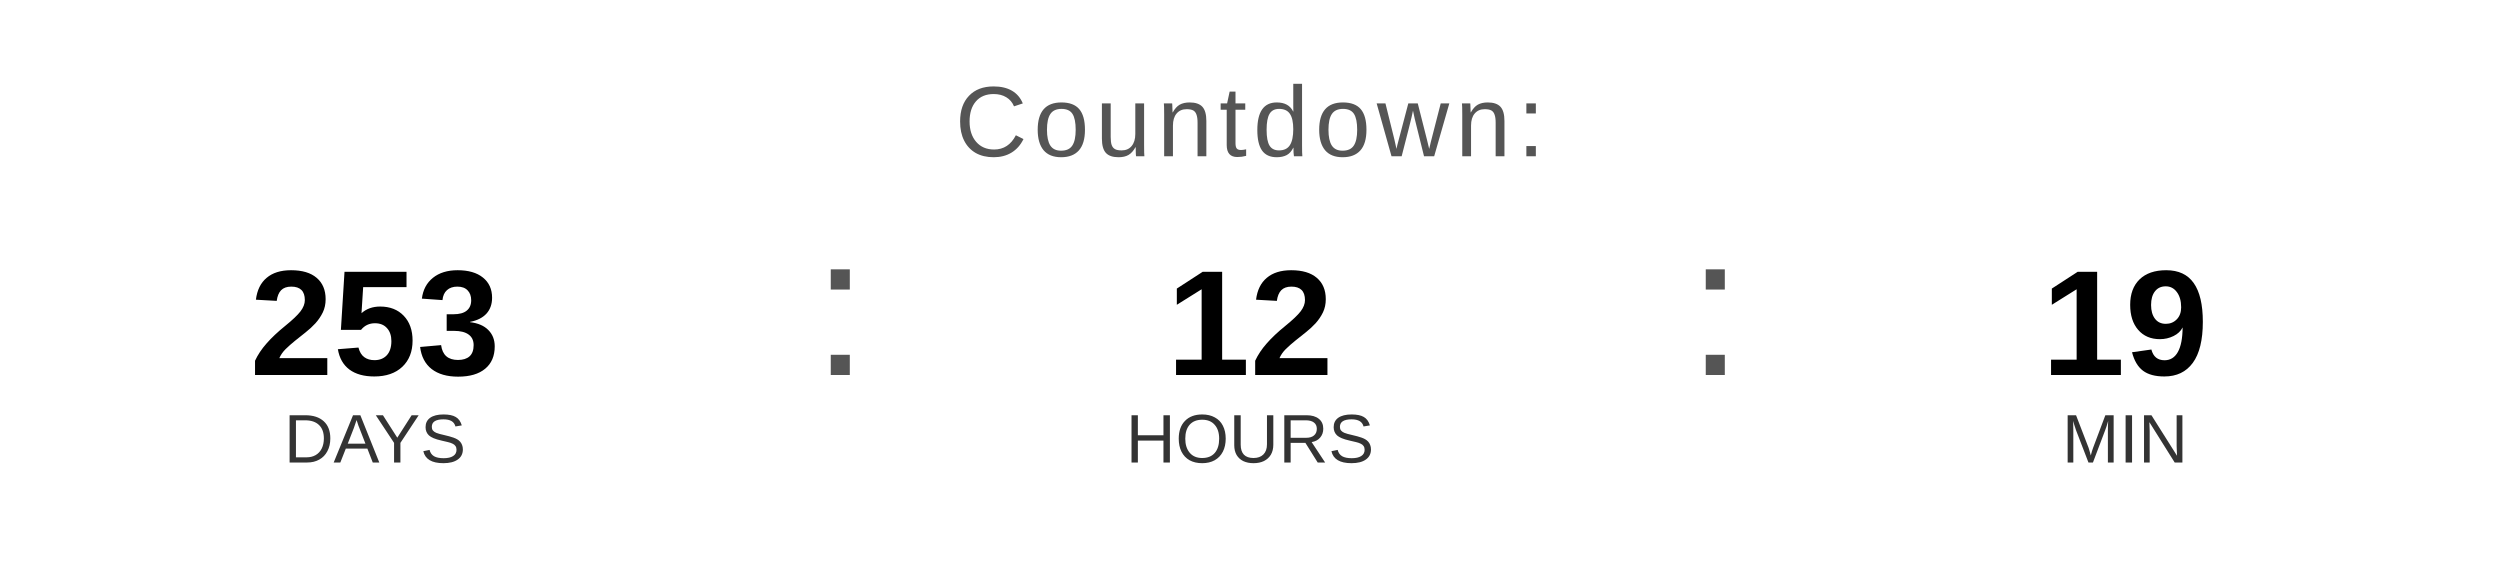
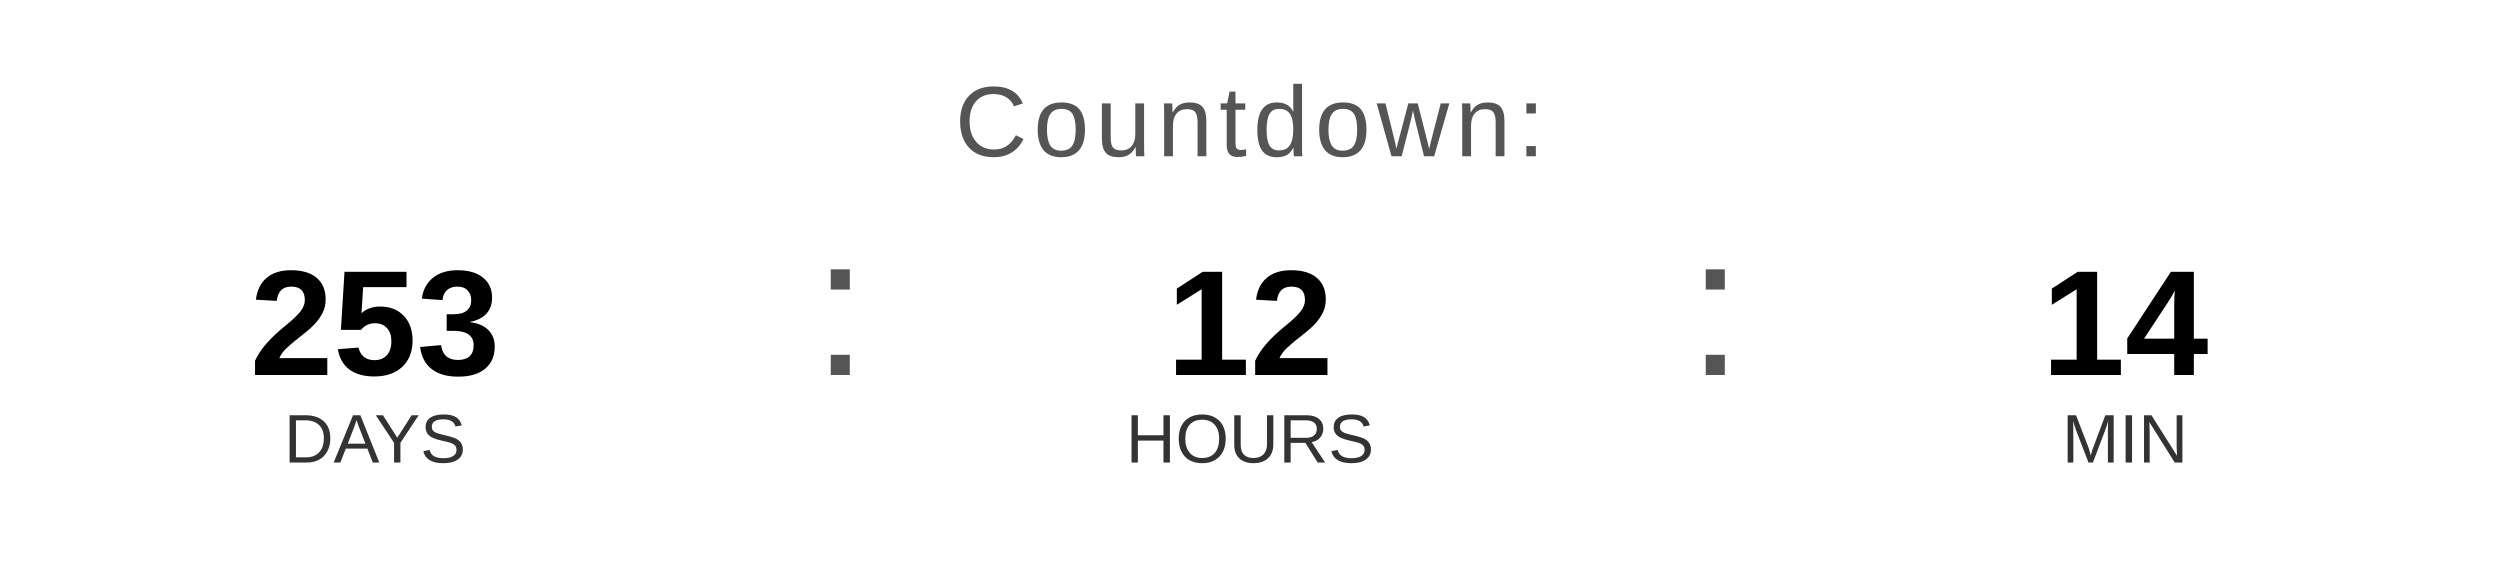
<svg xmlns="http://www.w3.org/2000/svg" width="400" height="90" viewBox="0 0 400 90">
  <text x="200" y="25" font-family="Arial, Helvetica, sans-serif" font-size="16" fill="#555555" text-anchor="middle" letter-spacing="1">
    Countdown:
  </text>
  <text x="60" y="60" font-family="Arial, Helvetica, sans-serif" font-size="24" font-weight="bold" fill="#000000" text-anchor="middle">253</text>
  <text x="60" y="74" font-family="Arial, Helvetica, sans-serif" font-size="11" fill="#333333" text-anchor="middle">DAYS</text>
  <text x="130" y="60" font-family="Arial, sans-serif" font-size="32" fill="#555555">:</text>
  <text x="200" y="60" font-family="Arial, Helvetica, sans-serif" font-size="24" font-weight="bold" fill="#000000" text-anchor="middle">12</text>
  <text x="200" y="74" font-family="Arial, Helvetica, sans-serif" font-size="11" fill="#333333" text-anchor="middle">HOURS</text>
  <text x="270" y="60" font-family="Arial, sans-serif" font-size="32" fill="#555555">:</text>
-   <text x="340" y="60" font-family="Arial, Helvetica, sans-serif" font-size="24" font-weight="bold" fill="#000000" text-anchor="middle">19</text>
+   <text x="340" y="60" font-family="Arial, Helvetica, sans-serif" font-size="24" font-weight="bold" fill="#000000" text-anchor="middle">14</text>
  <text x="340" y="74" font-family="Arial, Helvetica, sans-serif" font-size="11" fill="#333333" text-anchor="middle">MIN</text>
</svg>
